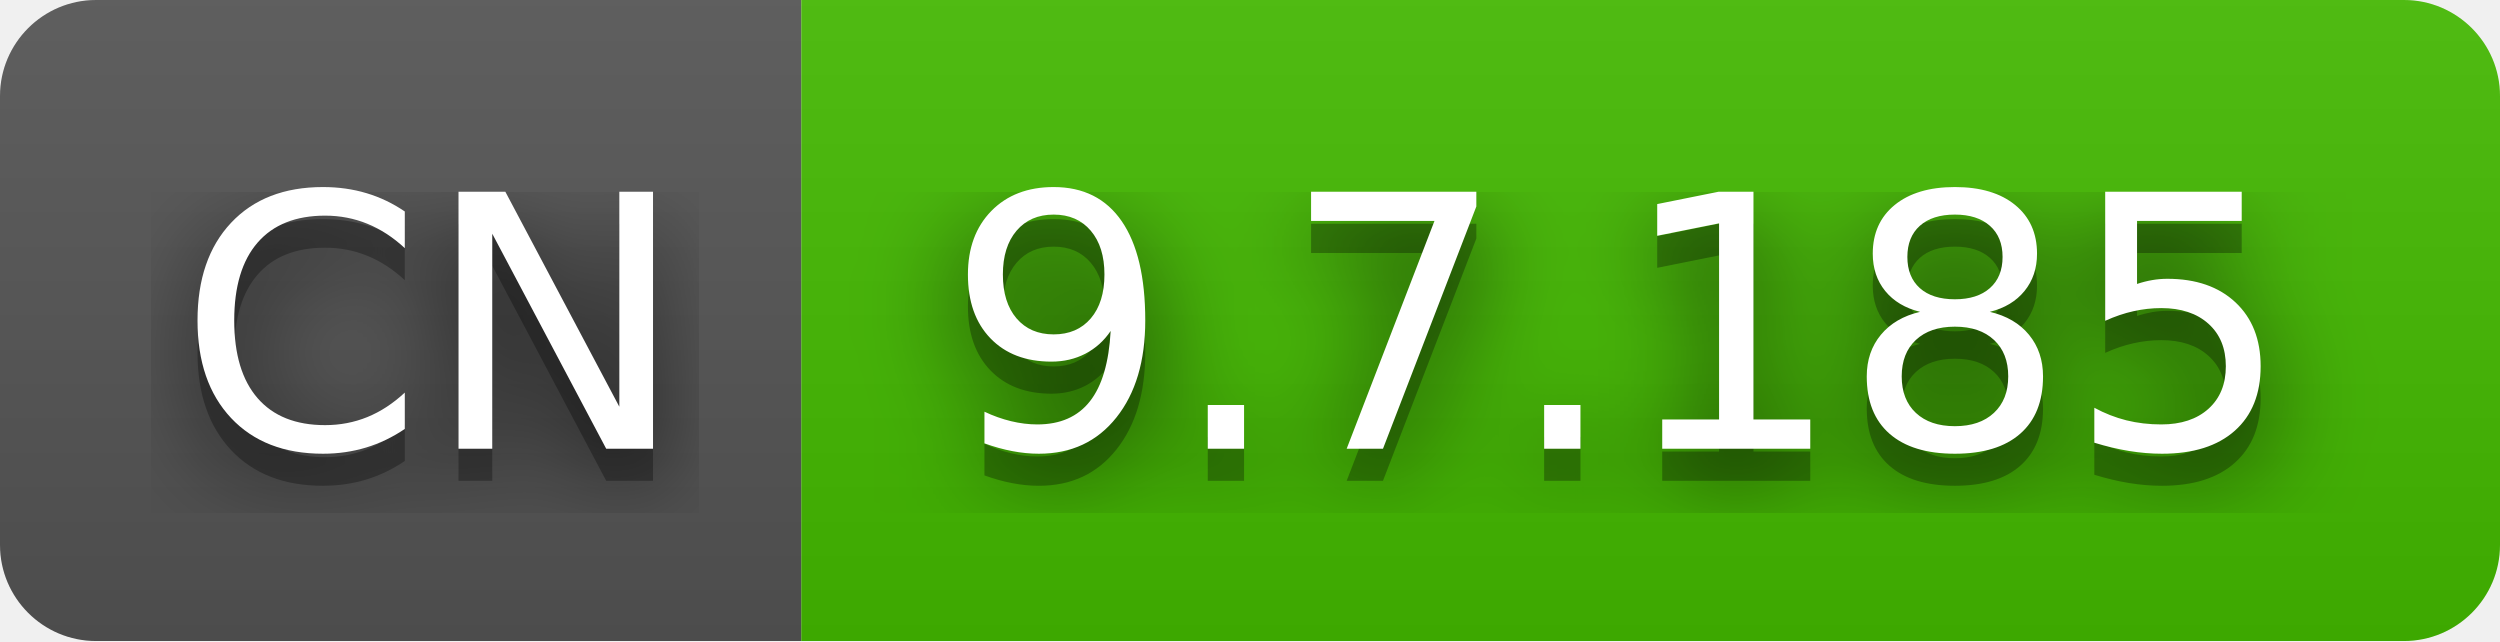
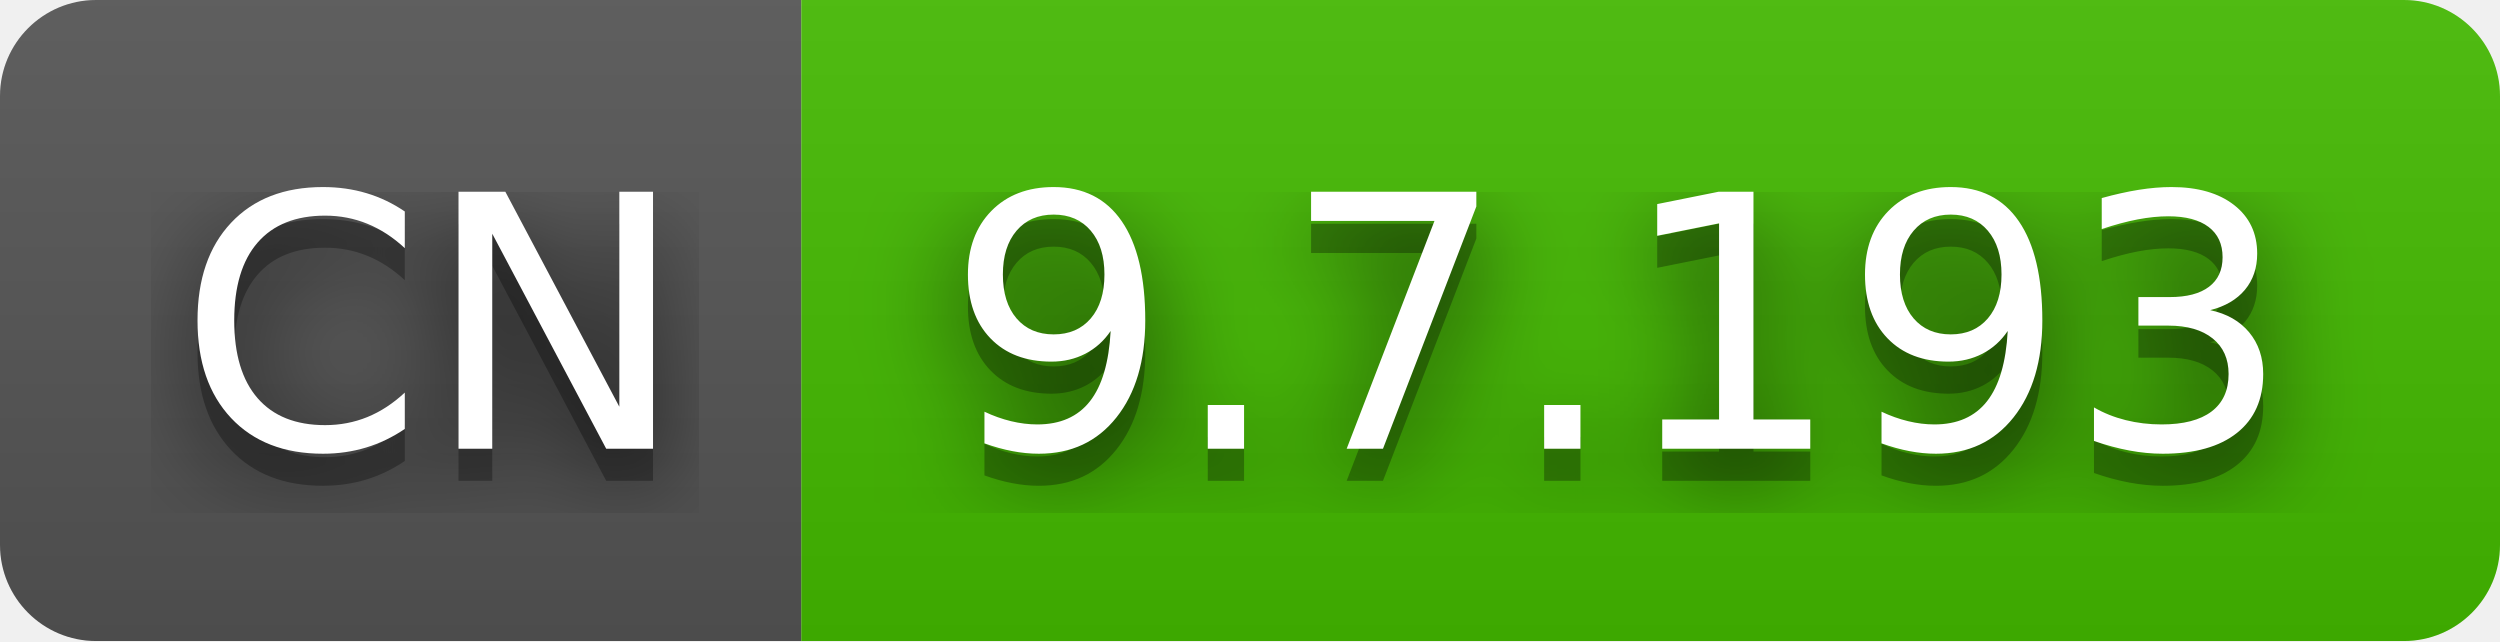
- <svg xmlns="http://www.w3.org/2000/svg" width="78" height="20" role="img" aria-label="CN: 9.7.185">
+ <svg xmlns="http://www.w3.org/2000/svg" width="78" height="20" role="img" aria-label="CN: 9.7.193">
  <filter id="blur">
    <feGaussianBlur in="SourceGraphic" stdDeviation="16" />
  </filter>
  <linearGradient id="s" x2="0" y2="100%">
    <stop offset="0" stop-color="#bbb" stop-opacity=".1" />
    <stop offset="1" stop-opacity=".1" />
  </linearGradient>
  <clipPath id="r">
    <rect width="78" height="20" rx="3" fill="#fff" />
  </clipPath>
  <g clip-path="url(#r)">
    <rect width="25" height="20" fill="#555" />
    <rect x="25" width="53" height="20" fill="#4b0" />
    <rect width="78" height="20" fill="url(#s)" />
  </g>
  <g fill="#fff" text-anchor="middle" font-family="Verdana,Geneva,DejaVu Sans,sans-serif" text-rendering="geometricPrecision" font-size="110">
    <text aria-hidden="true" x="135" y="150" fill="#010101" fill-opacity=".80" filter="url(#blur)" transform="scale(.1)" textLength="150">CN</text>
    <text aria-hidden="true" x="135" y="150" fill="#010101" fill-opacity=".3" transform="scale(.1)" textLength="150">CN</text>
    <text x="135" y="140" transform="scale(.1)" fill="#fff" textLength="150">CN</text>
-     <text aria-hidden="true" x="505" y="150" fill="#010101" fill-opacity=".80" filter="url(#blur)" transform="scale(.1)" textLength="430">9.7.185</text>
-     <text aria-hidden="true" x="505" y="150" fill="#010101" fill-opacity=".3" transform="scale(.1)" textLength="430">9.7.185</text>
-     <text x="505" y="140" transform="scale(.1)" fill="#fff" textLength="430">9.7.185</text>
+     <text aria-hidden="true" x="505" y="150" fill="#010101" fill-opacity=".80" filter="url(#blur)" transform="scale(.1)" textLength="430">9.7.193</text>
+     <text aria-hidden="true" x="505" y="150" fill="#010101" fill-opacity=".3" transform="scale(.1)" textLength="430">9.7.193</text>
+     <text x="505" y="140" transform="scale(.1)" fill="#fff" textLength="430">9.7.193</text>
  </g>
</svg>
